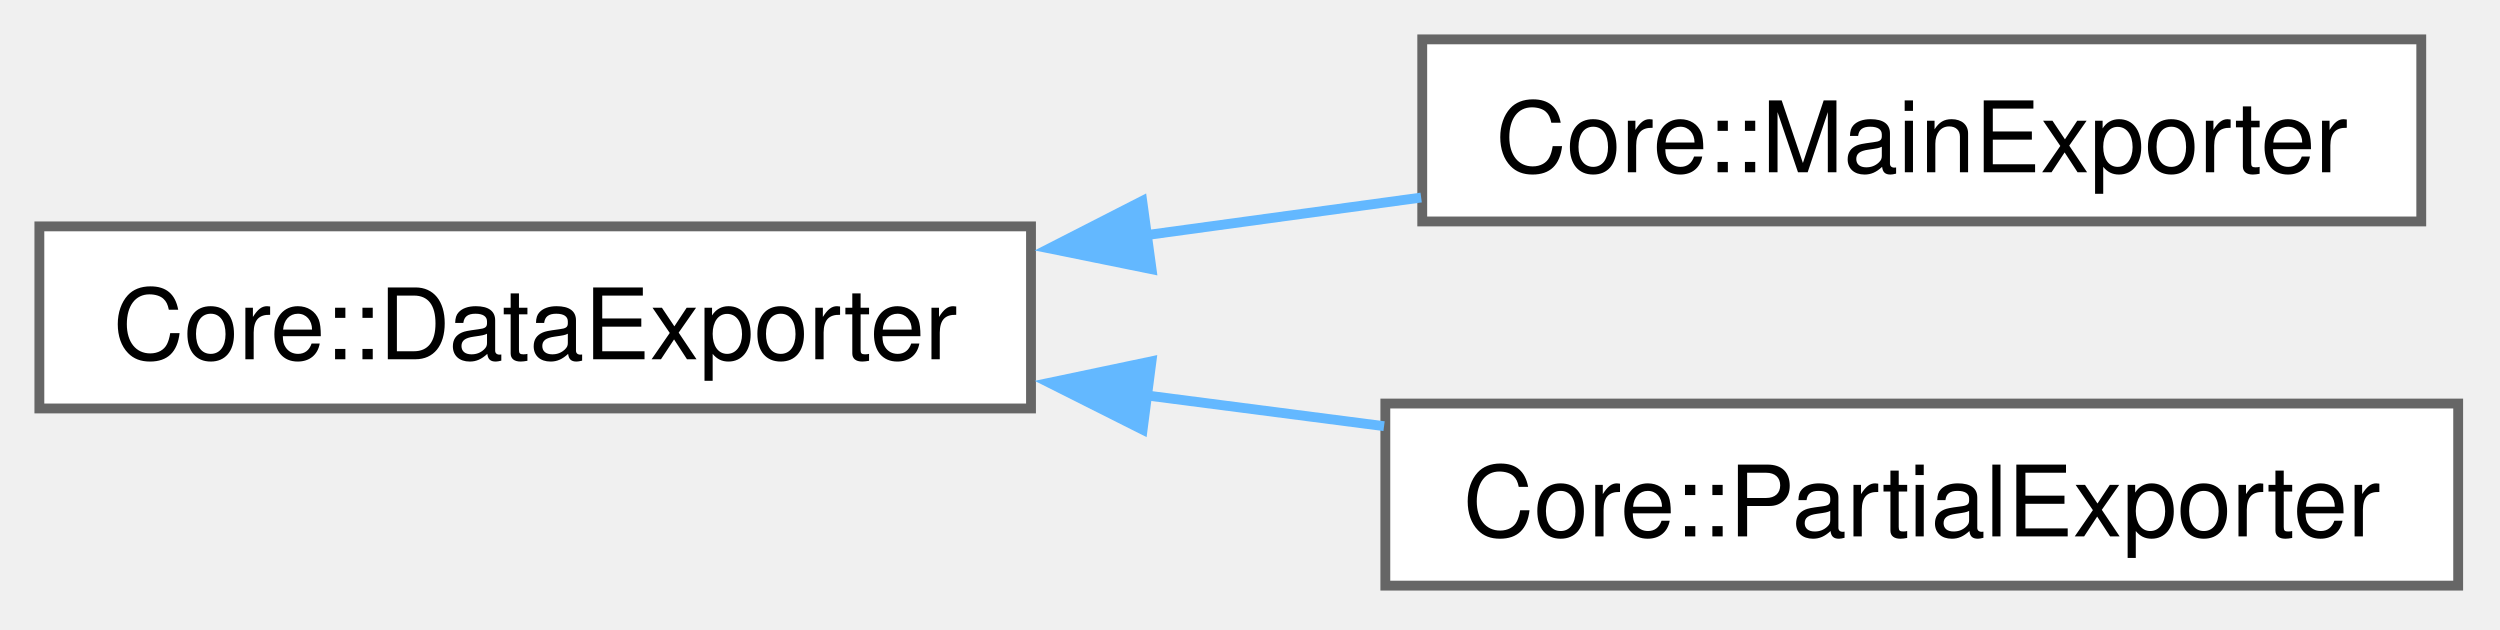
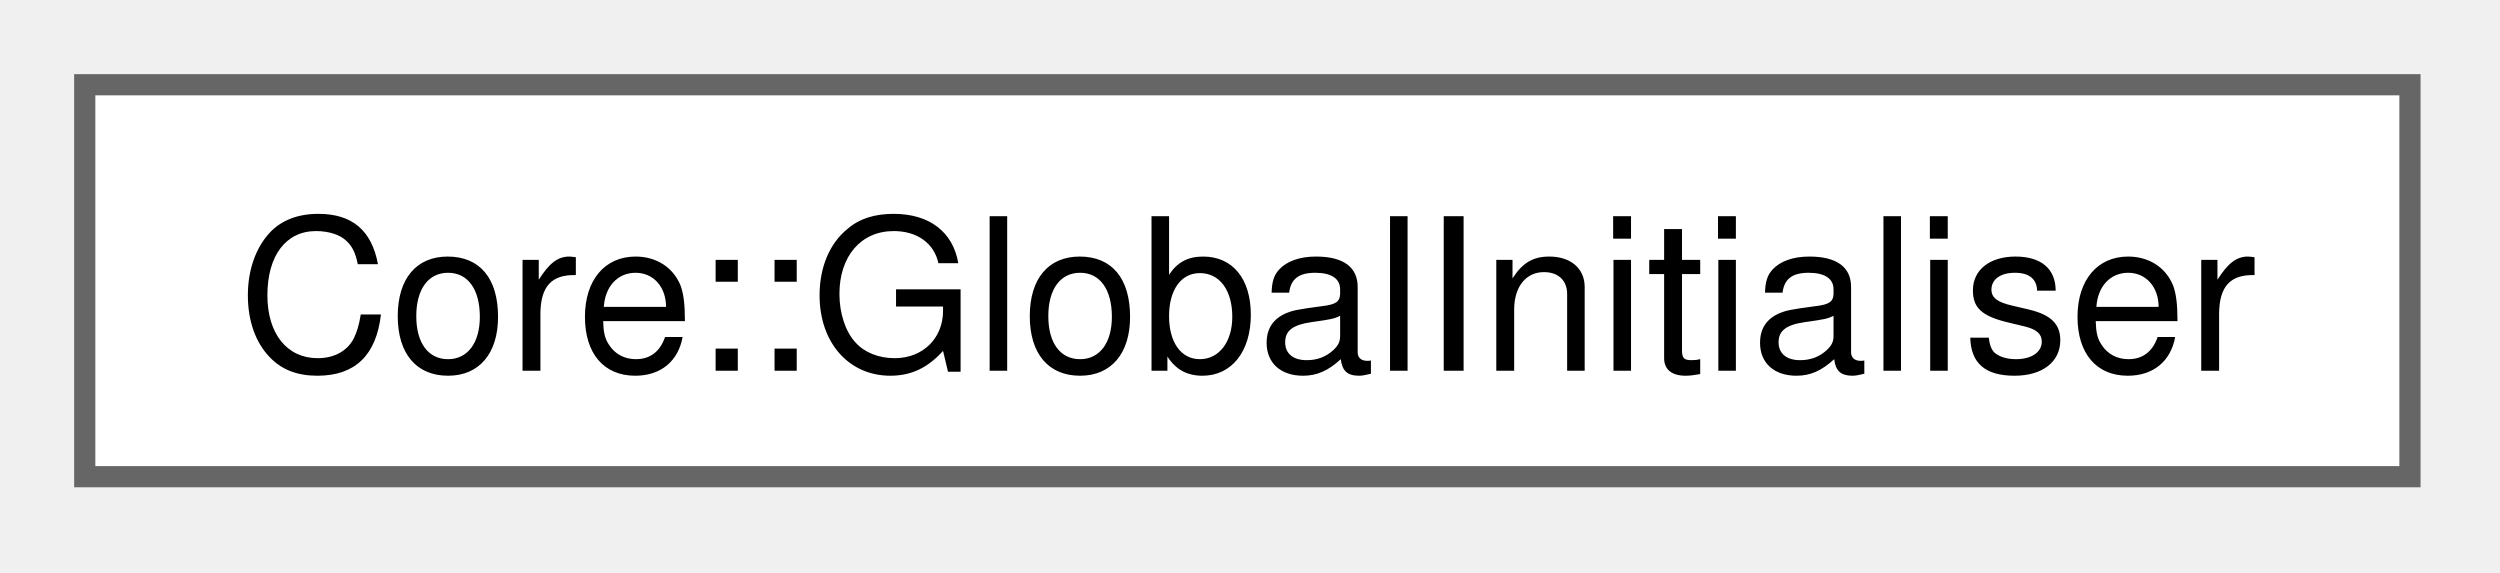
- <svg xmlns="http://www.w3.org/2000/svg" xmlns:xlink="http://www.w3.org/1999/xlink" width="254pt" height="64pt" viewBox="0.00 0.00 254.00 64.00">
-   <g id="graph0" class="graph" transform="scale(1 1) rotate(0) translate(4 59.5)">
+ <svg xmlns="http://www.w3.org/2000/svg" xmlns:xlink="http://www.w3.org/1999/xlink" width="118pt" height="27pt" viewBox="0.00 0.00 118.00 27.00">
+   <g id="graph0" class="graph" transform="scale(1 1) rotate(0) translate(4 22.5)">
    <g id="Node000000" class="node">
      <g id="a_Node000000">
-         <a xlink:href="classCore_1_1DataExporter.html" target="_top" xlink:title="A class responsible for exporting various types of data such as matrices, arrays, and metadata in a s...">
-           <polygon fill="white" stroke="#666666" points="100.75,-36.5 0,-36.5 0,-18 100.75,-18 100.75,-36.5" />
-           <text xml:space="preserve" text-anchor="middle" x="50.38" y="-23" font-family="Helvetica,sans-Serif" font-size="10.00">Core::DataExporter</text>
-         </a>
-       </g>
-     </g>
-     <g id="Node000001" class="node">
-       <g id="a_Node000001">
-         <a xlink:href="classCore_1_1MainExporter.html" target="_top" xlink:title="Exporter for host-only data related to general-purpose simulation data (e.g., concentration,...">
-           <polygon fill="white" stroke="#666666" points="242,-55.5 140.5,-55.5 140.5,-37 242,-37 242,-55.5" />
-           <text xml:space="preserve" text-anchor="middle" x="191.25" y="-42" font-family="Helvetica,sans-Serif" font-size="10.00">Core::MainExporter</text>
-         </a>
-       </g>
-     </g>
-     <g id="edge1_Node000000_Node000001" class="edge">
-       <g id="a_edge1_Node000000_Node000001">
-         <a xlink:title=" ">
-           <path fill="none" stroke="#63b8ff" d="M112.38,-35.6C121.74,-36.88 131.31,-38.19 140.39,-39.43" />
-           <polygon fill="#63b8ff" stroke="#63b8ff" points="113,-32.15 102.62,-34.26 112.05,-39.08 113,-32.15" />
-         </a>
-       </g>
-     </g>
-     <g id="Node000002" class="node">
-       <g id="a_Node000002">
-         <a xlink:href="classCore_1_1PartialExporter.html" target="_top" xlink:title="Exporter for each MPI worker (including host) that exports data relative to particle state.">
-           <polygon fill="white" stroke="#666666" points="245.75,-18.5 136.75,-18.5 136.75,0 245.75,0 245.75,-18.5" />
-           <text xml:space="preserve" text-anchor="middle" x="191.25" y="-5" font-family="Helvetica,sans-Serif" font-size="10.00">Core::PartialExporter</text>
-         </a>
-       </g>
-     </g>
-     <g id="edge2_Node000000_Node000002" class="edge">
-       <g id="a_edge2_Node000000_Node000002">
-         <a xlink:title=" ">
-           <path fill="none" stroke="#63b8ff" d="M112.38,-19.34C120.46,-18.3 128.69,-17.23 136.62,-16.2" />
-           <polygon fill="#63b8ff" stroke="#63b8ff" points="112.09,-15.85 102.62,-20.61 112.99,-22.79 112.09,-15.85" />
+         <a xlink:href="classCore_1_1GlobalInitialiser.html" target="_top" xlink:title="A class responsible for initializing various components of a simulation framework.">
+           <polygon fill="white" stroke="#666666" points="109.75,-18.5 0,-18.5 0,0 109.75,0 109.75,-18.5" />
+           <text xml:space="preserve" text-anchor="middle" x="54.88" y="-5" font-family="Helvetica,sans-Serif" font-size="10.00">Core::GlobalInitialiser</text>
        </a>
      </g>
    </g>
  </g>
</svg>
